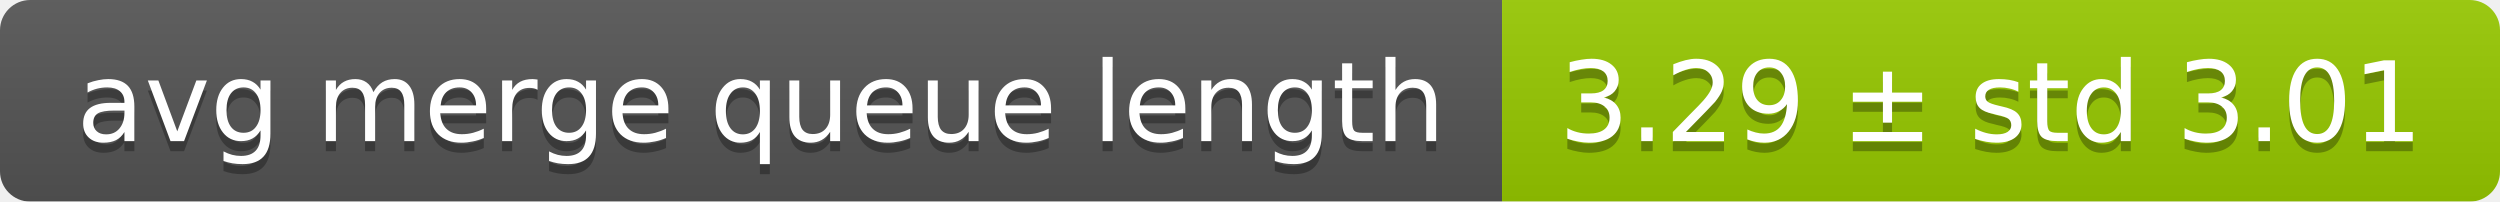
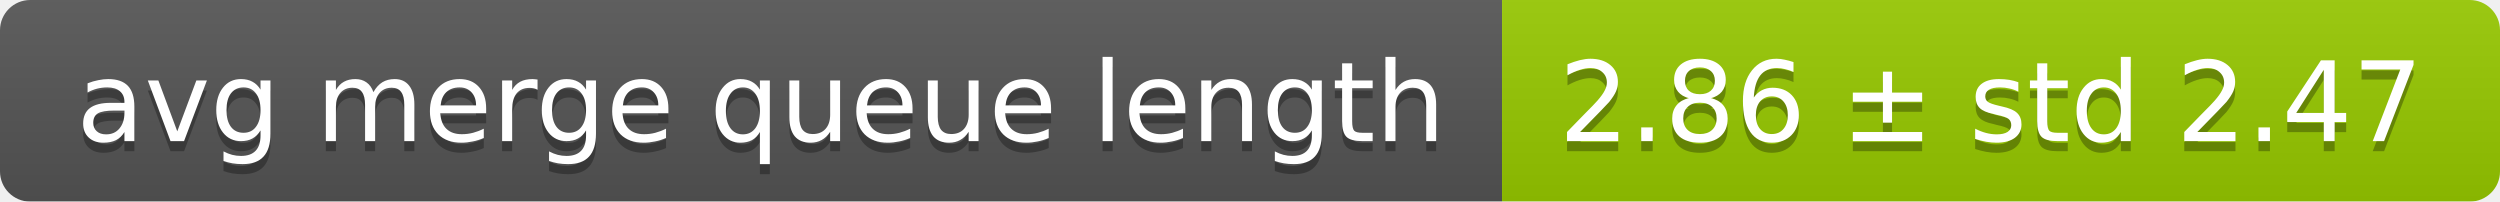
<svg xmlns="http://www.w3.org/2000/svg" width="248" height="20">
  <linearGradient id="smooth" x2="0" y2="100%">
    <stop offset="0" stop-color="#bbb" stop-opacity=".1" />
    <stop offset="1" stop-opacity=".1" />
  </linearGradient>
  <mask id="round">
    <rect width="248" height="20" rx="3" fill="#fff" />
  </mask>
  <g mask="url(#round)">
    <rect width="149" height="20" fill="#555" />
    <rect x="149" width="99" height="20" fill="#97ca00" />
    <rect width="248" height="20" fill="url(#smooth)" />
  </g>
  <g fill="#fff" text-anchor="middle" font-family="DejaVu Sans,Verdana,Geneva,sans-serif" font-size="11">
    <text x="75.5" y="15" fill="#010101" fill-opacity=".3">avg merge queue length</text>
    <text x="75.5" y="14">avg merge queue length</text>
-     <text x="197.5" y="15" fill="#010101" fill-opacity=".3">3.29 ± std 3.01</text>
-     <text x="197.5" y="14">3.29 ± std 3.01</text>
+     <text x="197.5" y="15" fill="#010101" fill-opacity=".3">2.86 ± std 2.47</text>
+     <text x="197.5" y="14">2.86 ± std 2.47</text>
  </g>
</svg>
